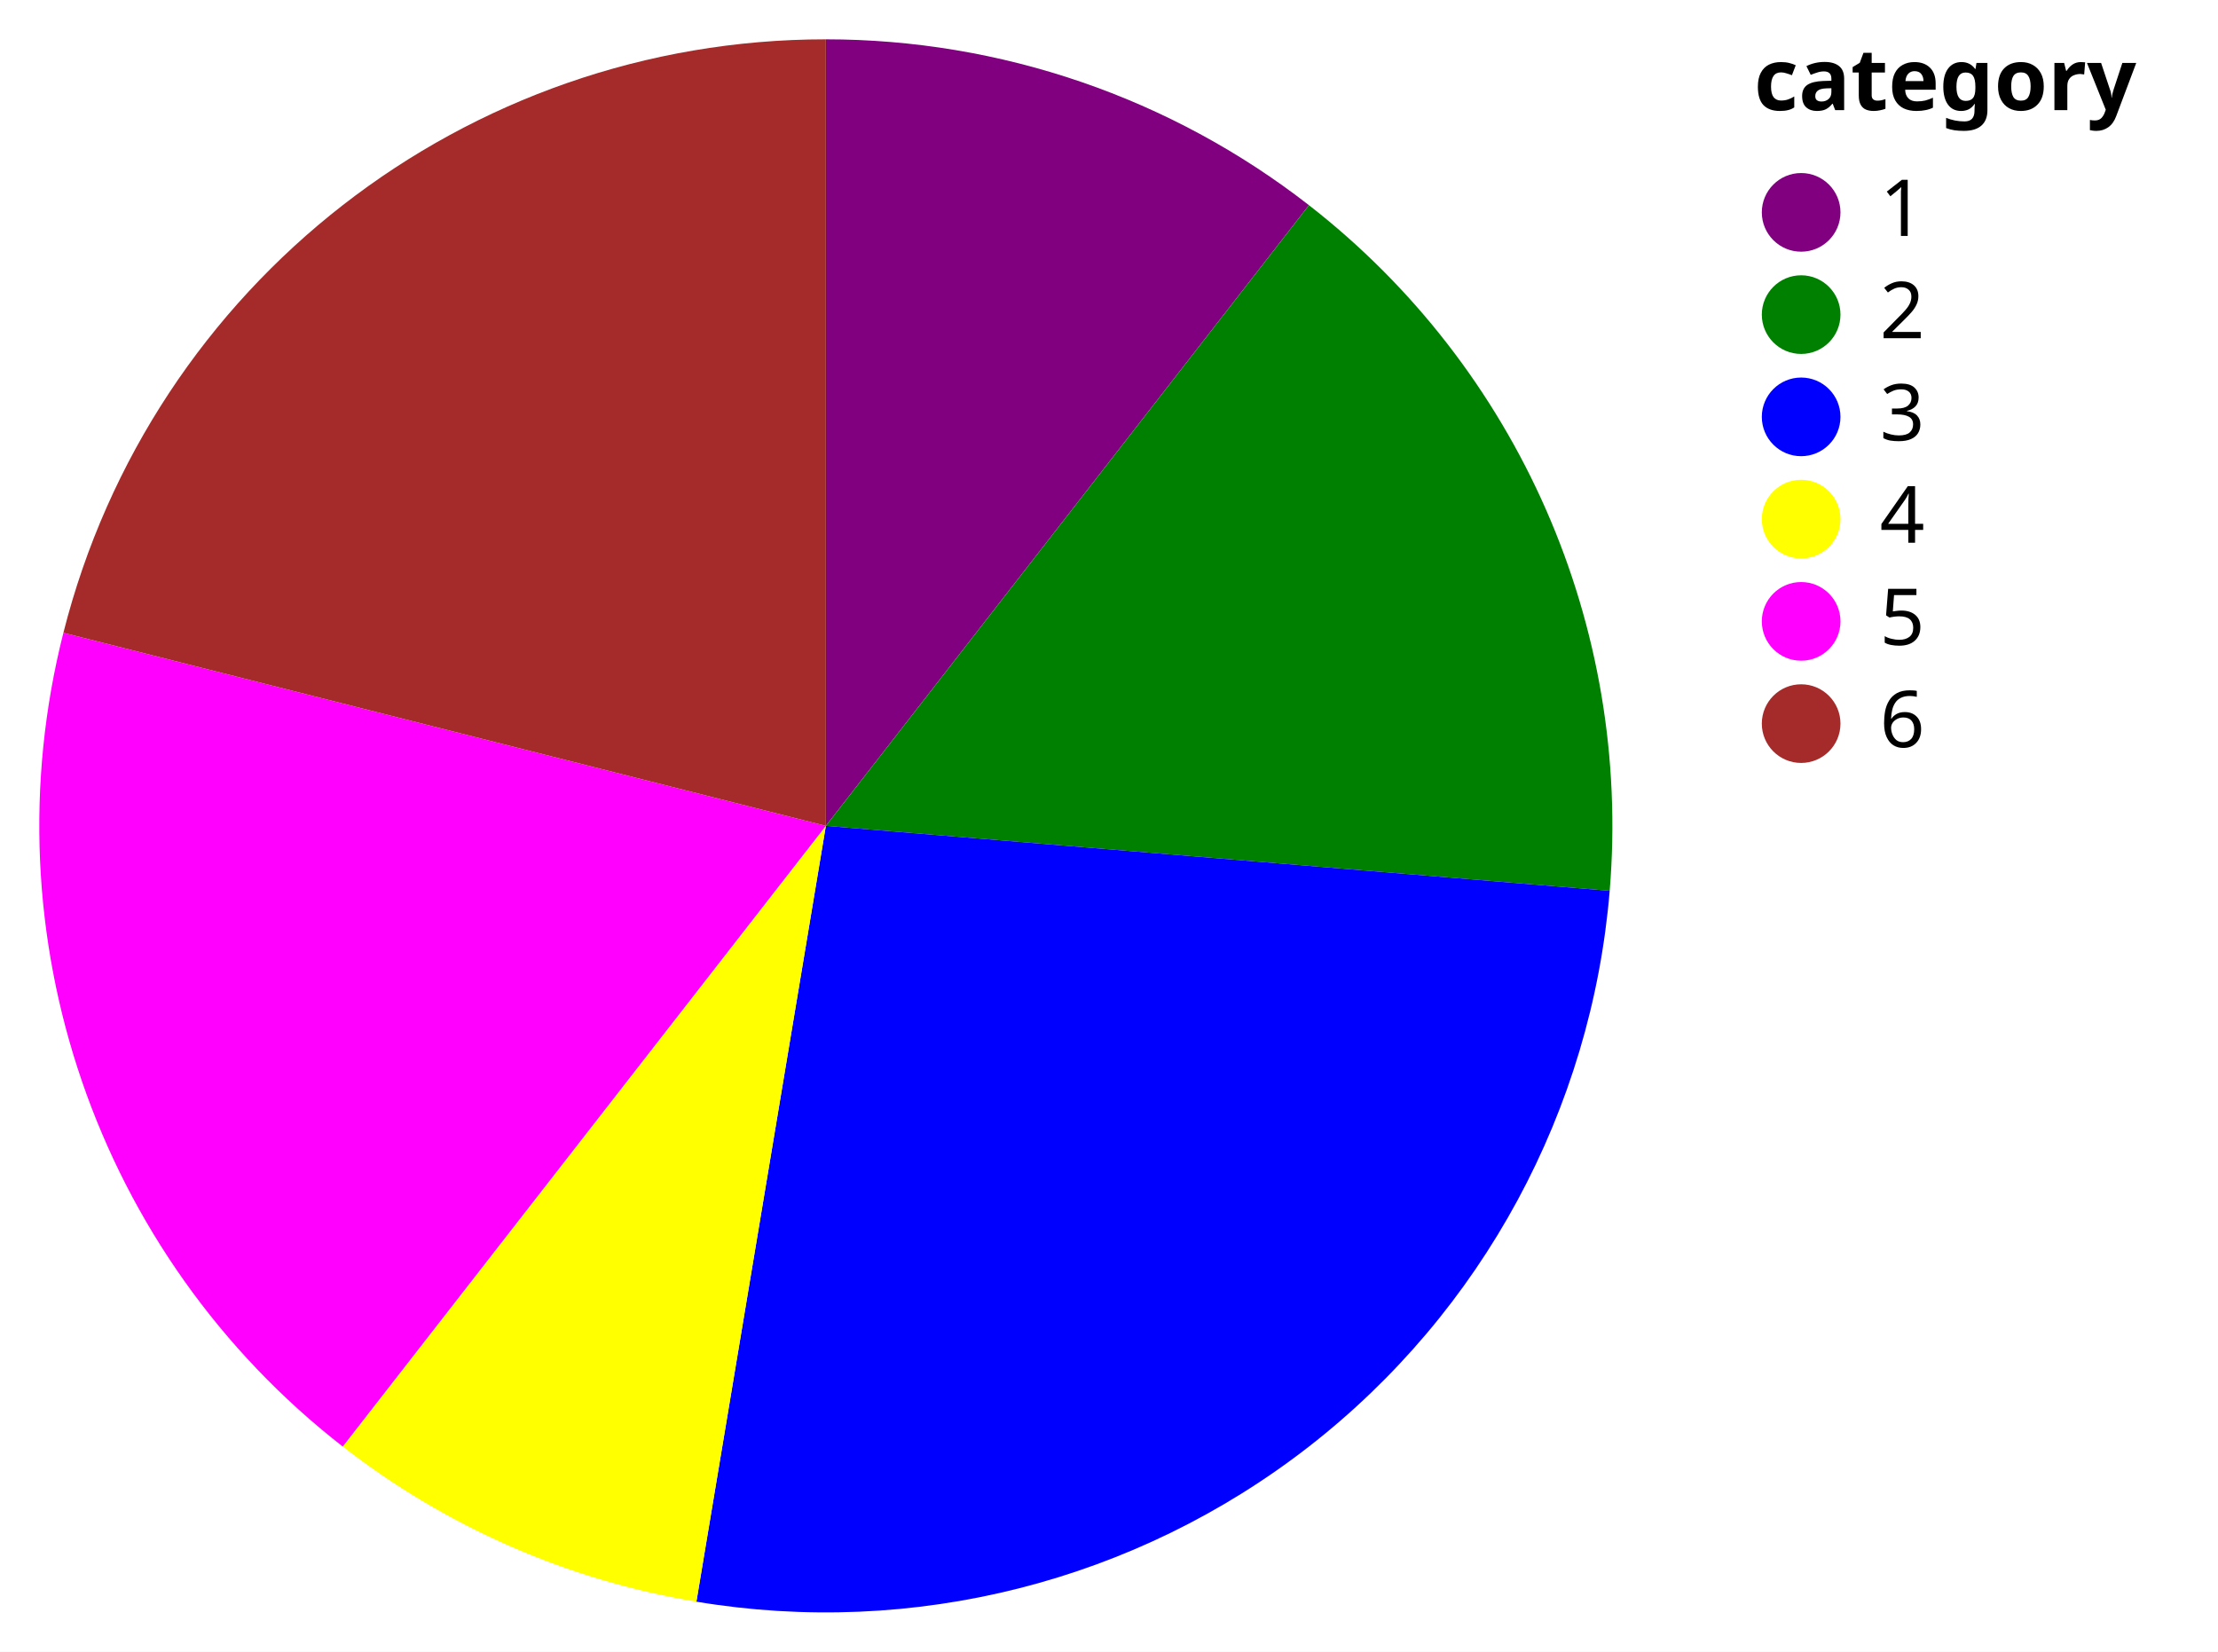
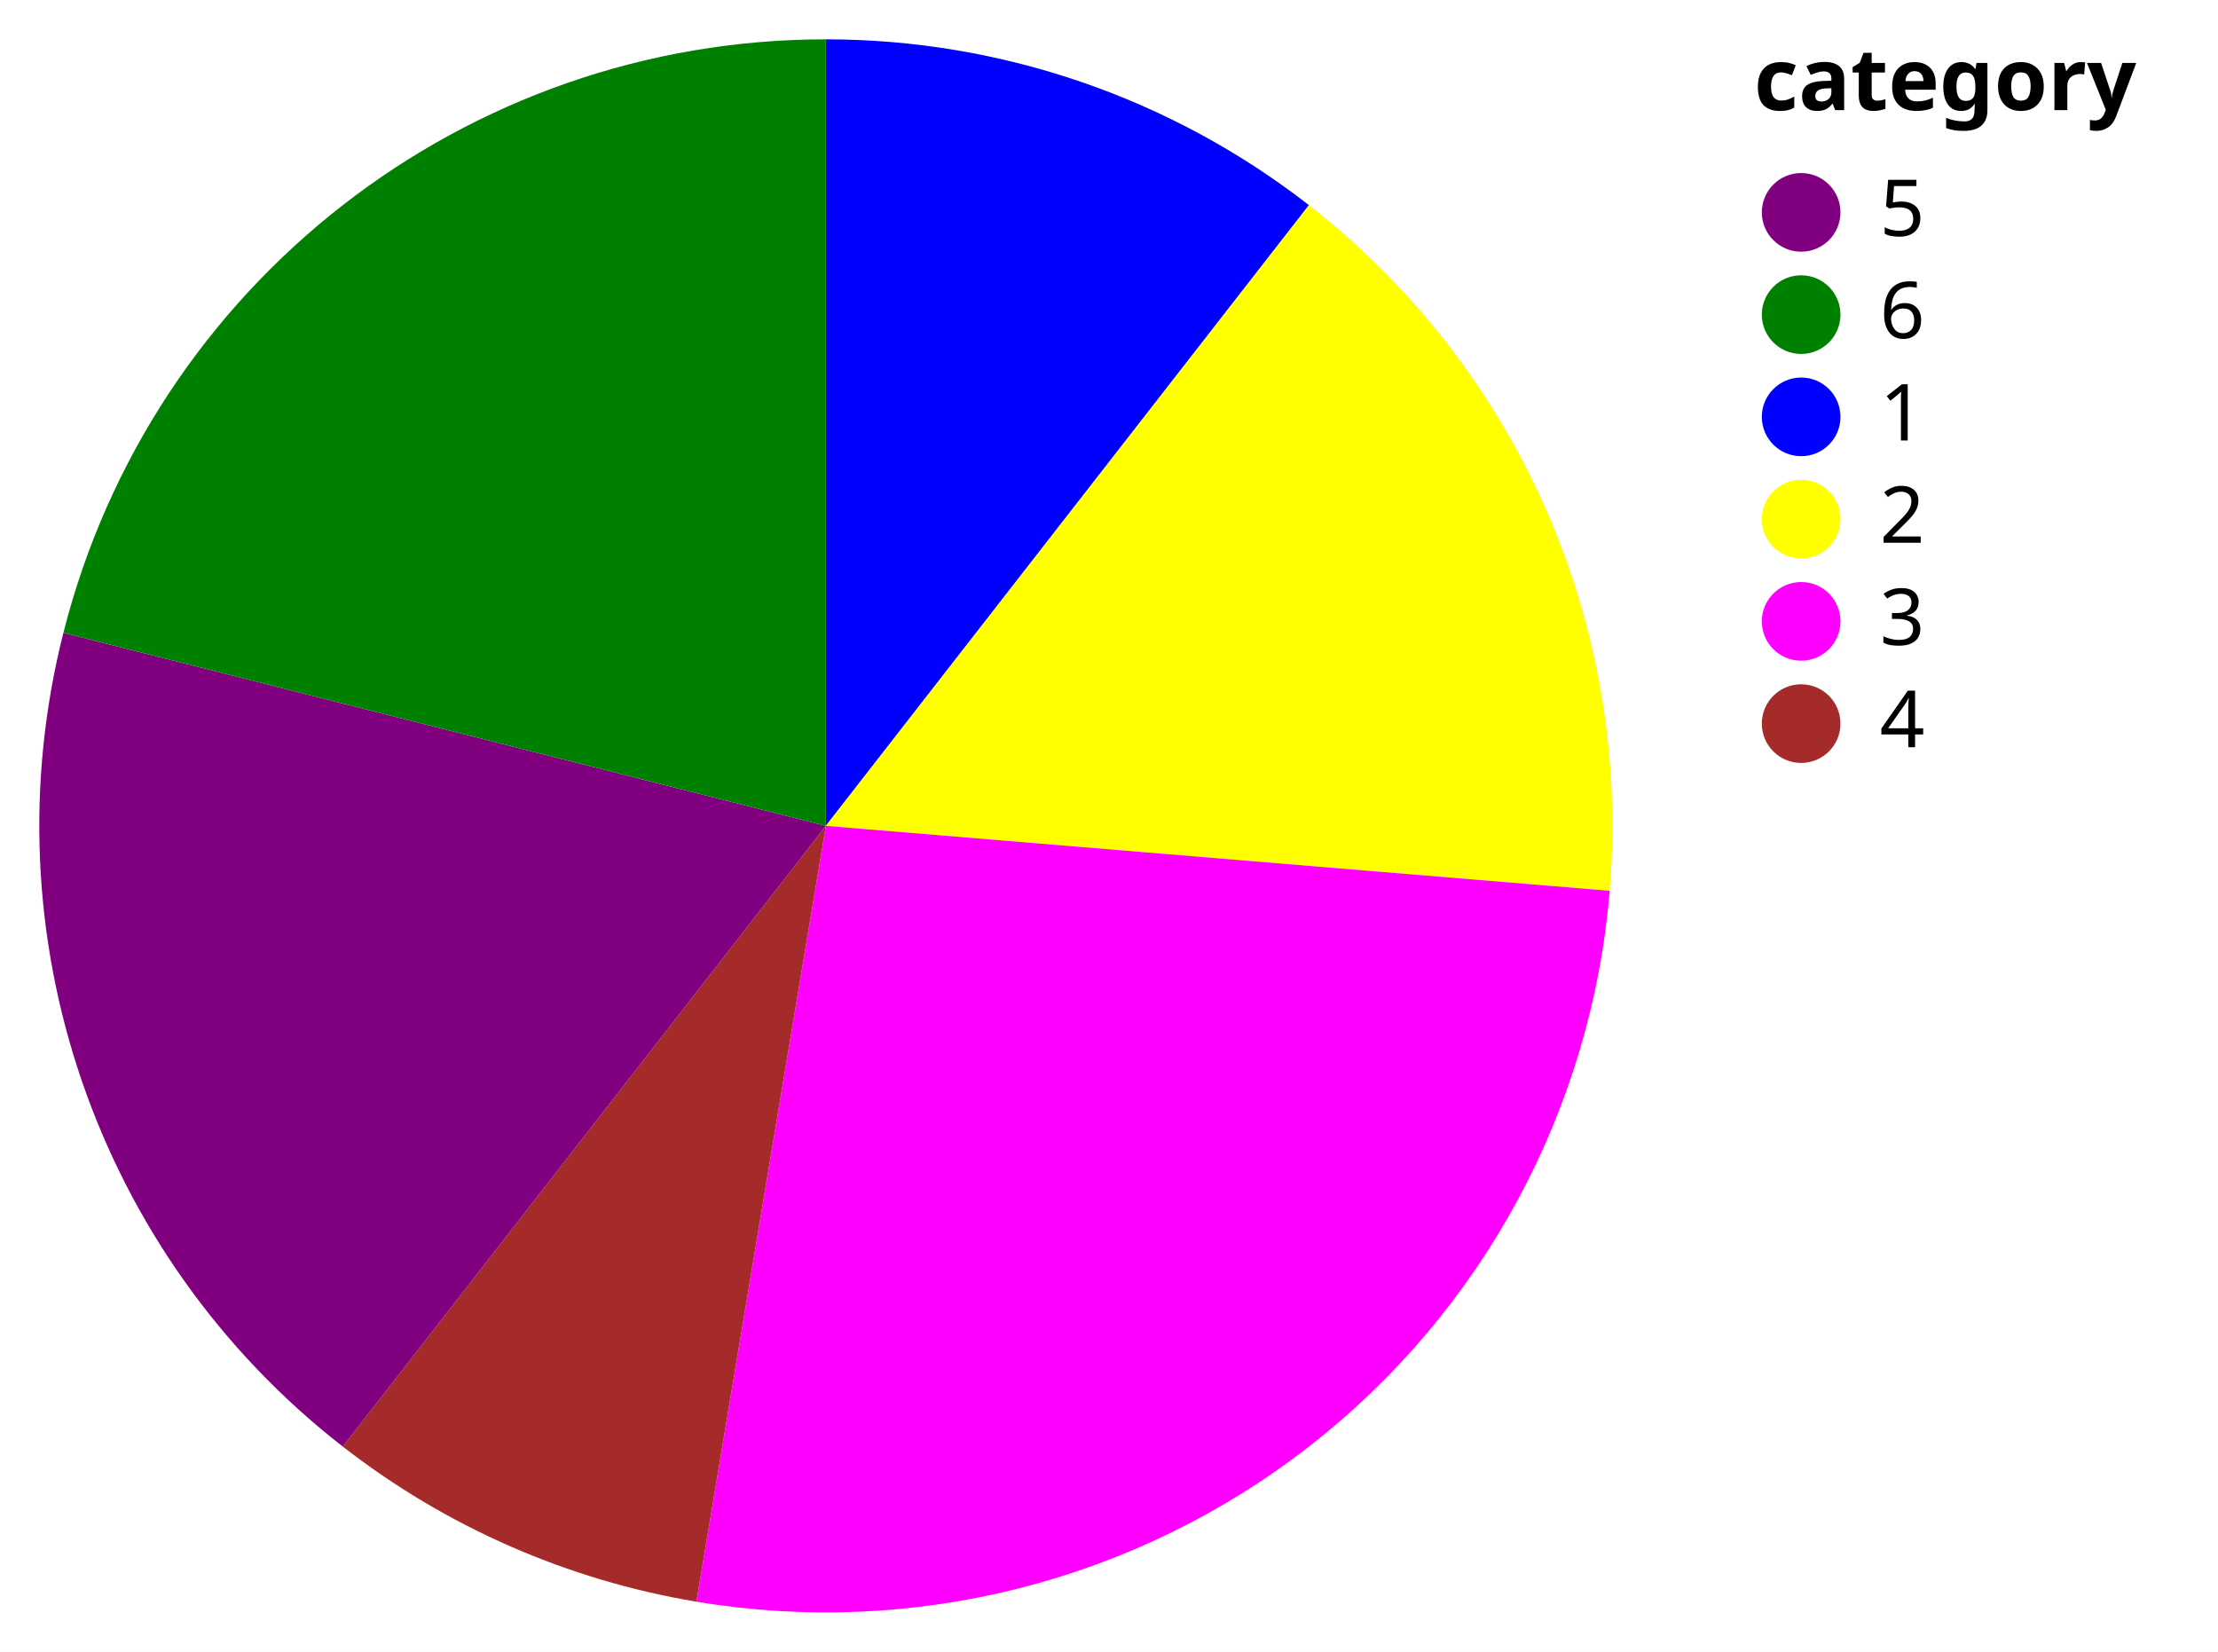
<svg xmlns="http://www.w3.org/2000/svg" version="1.1" class="marks" width="282" height="210" viewBox="0 0 282 210">
  <rect width="282" height="210" fill="white" />
  <g fill="none" stroke-miterlimit="10" transform="translate(5,5)">
    <g class="mark-group role-frame root" role="graphics-object" aria-roledescription="group mark container">
      <g transform="translate(0,0)">
        <path class="background" aria-hidden="true" d="M0,0h200v200h-200Z" />
        <g>
          <g class="mark-arc role-mark marks" role="graphics-object" aria-roledescription="arc mark container">
-             <path aria-label="value: 4; category: 1" role="graphics-symbol" aria-roledescription="arc mark" transform="translate(100,100)" d="M61.421,-78.914A100,100,0,0,0,6.123233995736766e-15,-100L0,0Z" fill="purple" />
-             <path aria-label="value: 6; category: 2" role="graphics-symbol" aria-roledescription="arc mark" transform="translate(100,100)" d="M99.658,8.258A100,100,0,0,0,61.421,-78.914L0,0Z" fill="green" />
-             <path aria-label="value: 10; category: 3" role="graphics-symbol" aria-roledescription="arc mark" transform="translate(100,100)" d="M-16.459,98.636A100,100,0,0,0,99.658,8.258L0,0Z" fill="blue" />
-             <path aria-label="value: 3; category: 4" role="graphics-symbol" aria-roledescription="arc mark" transform="translate(100,100)" d="M-61.421,78.914A100,100,0,0,0,-16.459,98.636L0,0Z" fill="yellow" />
-             <path aria-label="value: 7; category: 5" role="graphics-symbol" aria-roledescription="arc mark" transform="translate(100,100)" d="M-96.94,-24.549A100,100,0,0,0,-61.421,78.914L0,0Z" fill="magenta" />
-             <path aria-label="value: 8; category: 6" role="graphics-symbol" aria-roledescription="arc mark" transform="translate(100,100)" d="M-1.8369701987210297e-14,-100A100,100,0,0,0,-96.94,-24.549L0,0Z" fill="brown" />
+             <path aria-label="value: 4; category: 1" role="graphics-symbol" aria-roledescription="arc mark" transform="translate(100,100)" d="M61.421,-78.914A100,100,0,0,0,6.123233995736766e-15,-100L0,0Z" fill="blue" />
+             <path aria-label="value: 6; category: 2" role="graphics-symbol" aria-roledescription="arc mark" transform="translate(100,100)" d="M99.658,8.258A100,100,0,0,0,61.421,-78.914L0,0Z" fill="yellow" />
+             <path aria-label="value: 10; category: 3" role="graphics-symbol" aria-roledescription="arc mark" transform="translate(100,100)" d="M-16.459,98.636A100,100,0,0,0,99.658,8.258L0,0Z" fill="magenta" />
+             <path aria-label="value: 3; category: 4" role="graphics-symbol" aria-roledescription="arc mark" transform="translate(100,100)" d="M-61.421,78.914A100,100,0,0,0,-16.459,98.636L0,0Z" fill="brown" />
+             <path aria-label="value: 7; category: 5" role="graphics-symbol" aria-roledescription="arc mark" transform="translate(100,100)" d="M-96.94,-24.549A100,100,0,0,0,-61.421,78.914L0,0Z" fill="purple" />
+             <path aria-label="value: 8; category: 6" role="graphics-symbol" aria-roledescription="arc mark" transform="translate(100,100)" d="M-1.8369701987210297e-14,-100A100,100,0,0,0,-96.94,-24.549L0,0Z" fill="green" />
          </g>
-           <g class="mark-group role-legend" role="graphics-symbol" aria-roledescription="legend" aria-label="Symbol legend titled 'category' for fill color with 6 values: 1, 2, 3, 4, 5, 6">
+           <g class="mark-group role-legend" role="graphics-symbol" aria-roledescription="legend" aria-label="Symbol legend titled 'category' for fill color with 6 values: 5, 6, 1, 2, 3, 4">
            <g transform="translate(218,0)">
              <path class="background" aria-hidden="true" d="M0,0h54v92h-54Z" pointer-events="none" />
              <g>
                <g class="mark-group role-legend-entry">
                  <g transform="translate(0,16)">
                    <path class="background" aria-hidden="true" d="M0,0h0v0h0Z" pointer-events="none" />
                    <g>
                      <g class="mark-group role-scope" role="graphics-object" aria-roledescription="group mark container">
                        <g transform="translate(0,0)">
                          <path class="background" aria-hidden="true" d="M0,0h22v11h-22Z" pointer-events="none" opacity="1" />
                          <g>
                            <g class="mark-symbol role-legend-symbol" pointer-events="none">
                              <path transform="translate(6,6)" d="M5,0A5,5,0,1,1,-5,0A5,5,0,1,1,5,0" fill="purple" stroke-width="1.5" opacity="1" />
                            </g>
                            <g class="mark-text role-legend-label" pointer-events="none">
-                               <text text-anchor="start" transform="translate(16,9)" font-family="sans-serif" font-size="10px" fill="#000" opacity="1">1</text>
+                               <text text-anchor="start" transform="translate(16,9)" font-family="sans-serif" font-size="10px" fill="#000" opacity="1">5</text>
                            </g>
                          </g>
                          <path class="foreground" aria-hidden="true" d="" pointer-events="none" display="none" />
                        </g>
                        <g transform="translate(0,13)">
                          <path class="background" aria-hidden="true" d="M0,0h22v11h-22Z" pointer-events="none" opacity="1" />
                          <g>
                            <g class="mark-symbol role-legend-symbol" pointer-events="none">
                              <path transform="translate(6,6)" d="M5,0A5,5,0,1,1,-5,0A5,5,0,1,1,5,0" fill="green" stroke-width="1.5" opacity="1" />
                            </g>
                            <g class="mark-text role-legend-label" pointer-events="none">
-                               <text text-anchor="start" transform="translate(16,9)" font-family="sans-serif" font-size="10px" fill="#000" opacity="1">2</text>
+                               <text text-anchor="start" transform="translate(16,9)" font-family="sans-serif" font-size="10px" fill="#000" opacity="1">6</text>
                            </g>
                          </g>
                          <path class="foreground" aria-hidden="true" d="" pointer-events="none" display="none" />
                        </g>
                        <g transform="translate(0,26)">
                          <path class="background" aria-hidden="true" d="M0,0h22v11h-22Z" pointer-events="none" opacity="1" />
                          <g>
                            <g class="mark-symbol role-legend-symbol" pointer-events="none">
                              <path transform="translate(6,6)" d="M5,0A5,5,0,1,1,-5,0A5,5,0,1,1,5,0" fill="blue" stroke-width="1.5" opacity="1" />
                            </g>
                            <g class="mark-text role-legend-label" pointer-events="none">
-                               <text text-anchor="start" transform="translate(16,9)" font-family="sans-serif" font-size="10px" fill="#000" opacity="1">3</text>
+                               <text text-anchor="start" transform="translate(16,9)" font-family="sans-serif" font-size="10px" fill="#000" opacity="1">1</text>
                            </g>
                          </g>
                          <path class="foreground" aria-hidden="true" d="" pointer-events="none" display="none" />
                        </g>
                        <g transform="translate(0,39)">
                          <path class="background" aria-hidden="true" d="M0,0h22v11h-22Z" pointer-events="none" opacity="1" />
                          <g>
                            <g class="mark-symbol role-legend-symbol" pointer-events="none">
                              <path transform="translate(6,6)" d="M5,0A5,5,0,1,1,-5,0A5,5,0,1,1,5,0" fill="yellow" stroke-width="1.5" opacity="1" />
                            </g>
                            <g class="mark-text role-legend-label" pointer-events="none">
-                               <text text-anchor="start" transform="translate(16,9)" font-family="sans-serif" font-size="10px" fill="#000" opacity="1">4</text>
+                               <text text-anchor="start" transform="translate(16,9)" font-family="sans-serif" font-size="10px" fill="#000" opacity="1">2</text>
                            </g>
                          </g>
                          <path class="foreground" aria-hidden="true" d="" pointer-events="none" display="none" />
                        </g>
                        <g transform="translate(0,52)">
                          <path class="background" aria-hidden="true" d="M0,0h22v11h-22Z" pointer-events="none" opacity="1" />
                          <g>
                            <g class="mark-symbol role-legend-symbol" pointer-events="none">
                              <path transform="translate(6,6)" d="M5,0A5,5,0,1,1,-5,0A5,5,0,1,1,5,0" fill="magenta" stroke-width="1.5" opacity="1" />
                            </g>
                            <g class="mark-text role-legend-label" pointer-events="none">
-                               <text text-anchor="start" transform="translate(16,9)" font-family="sans-serif" font-size="10px" fill="#000" opacity="1">5</text>
+                               <text text-anchor="start" transform="translate(16,9)" font-family="sans-serif" font-size="10px" fill="#000" opacity="1">3</text>
                            </g>
                          </g>
                          <path class="foreground" aria-hidden="true" d="" pointer-events="none" display="none" />
                        </g>
                        <g transform="translate(0,65)">
                          <path class="background" aria-hidden="true" d="M0,0h22v11h-22Z" pointer-events="none" opacity="1" />
                          <g>
                            <g class="mark-symbol role-legend-symbol" pointer-events="none">
                              <path transform="translate(6,6)" d="M5,0A5,5,0,1,1,-5,0A5,5,0,1,1,5,0" fill="brown" stroke-width="1.5" opacity="1" />
                            </g>
                            <g class="mark-text role-legend-label" pointer-events="none">
-                               <text text-anchor="start" transform="translate(16,9)" font-family="sans-serif" font-size="10px" fill="#000" opacity="1">6</text>
+                               <text text-anchor="start" transform="translate(16,9)" font-family="sans-serif" font-size="10px" fill="#000" opacity="1">4</text>
                            </g>
                          </g>
                          <path class="foreground" aria-hidden="true" d="" pointer-events="none" display="none" />
                        </g>
                      </g>
                    </g>
                    <path class="foreground" aria-hidden="true" d="" pointer-events="none" display="none" />
                  </g>
                </g>
                <g class="mark-text role-legend-title" pointer-events="none">
                  <text text-anchor="start" transform="translate(0,9)" font-family="sans-serif" font-size="11px" font-weight="bold" fill="#000" opacity="1">category</text>
                </g>
              </g>
              <path class="foreground" aria-hidden="true" d="" pointer-events="none" display="none" />
            </g>
          </g>
        </g>
        <path class="foreground" aria-hidden="true" d="" display="none" />
      </g>
    </g>
  </g>
</svg>
